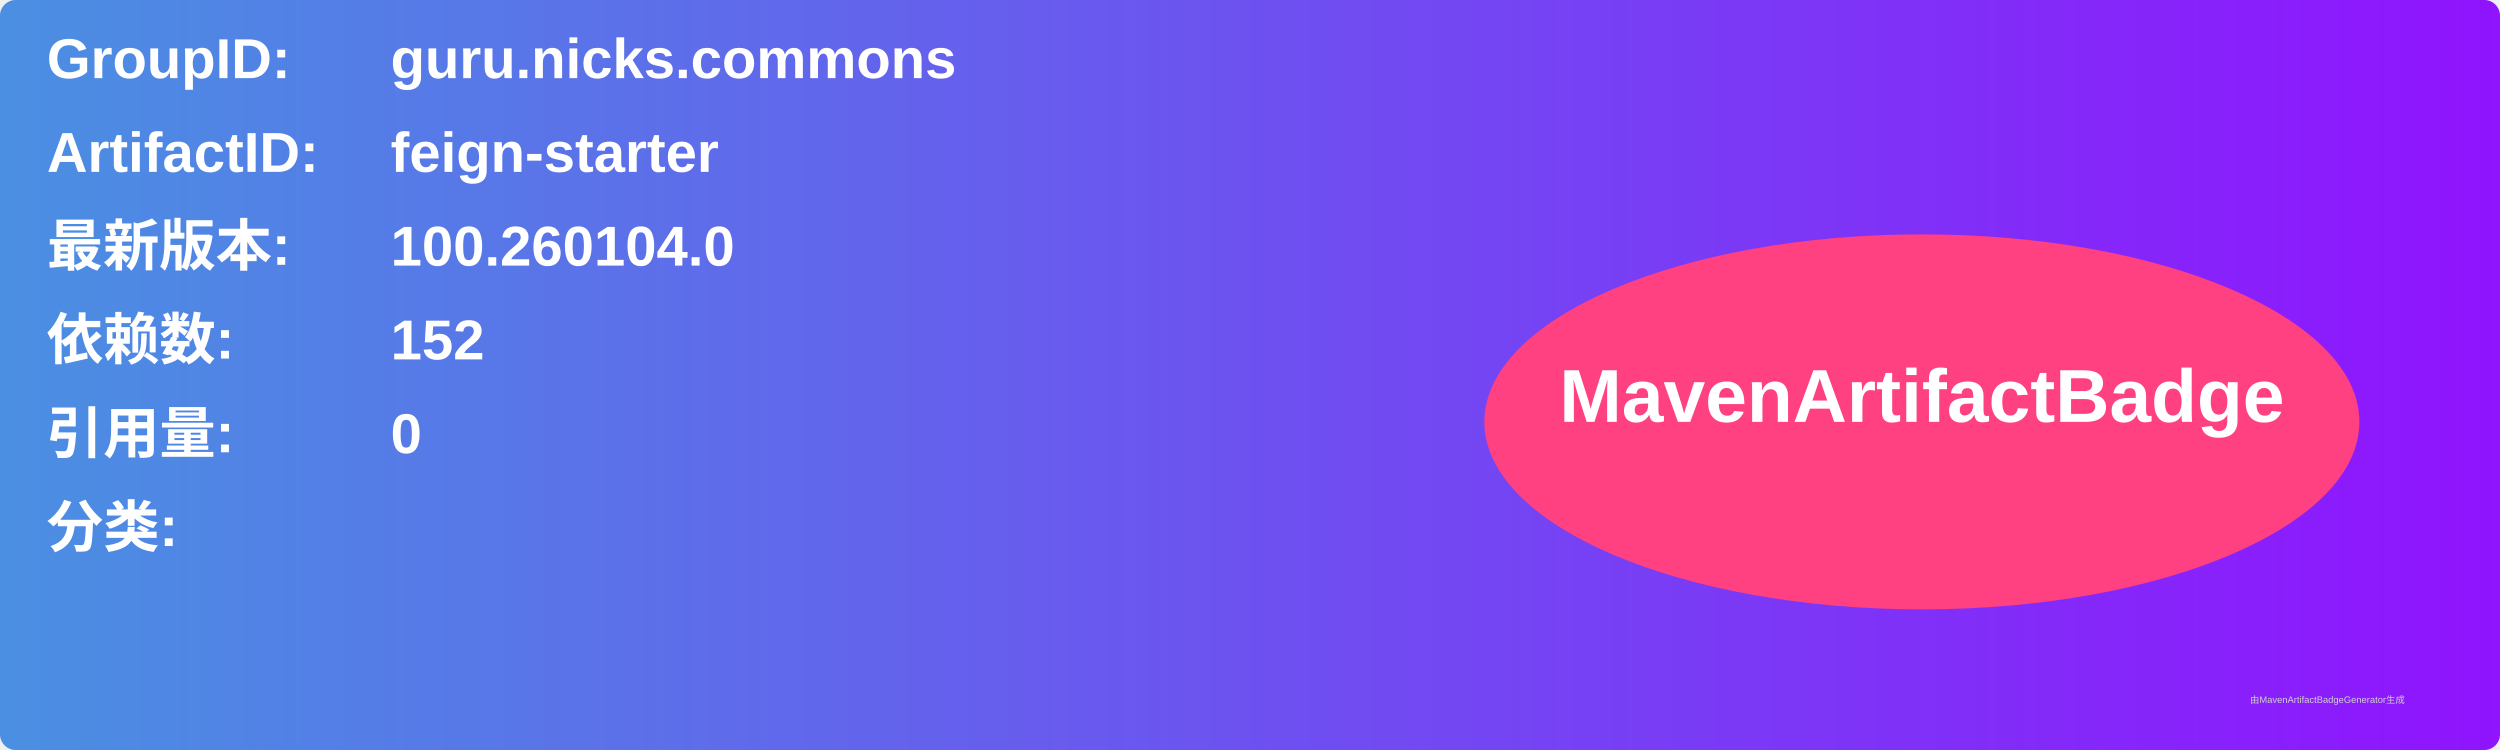
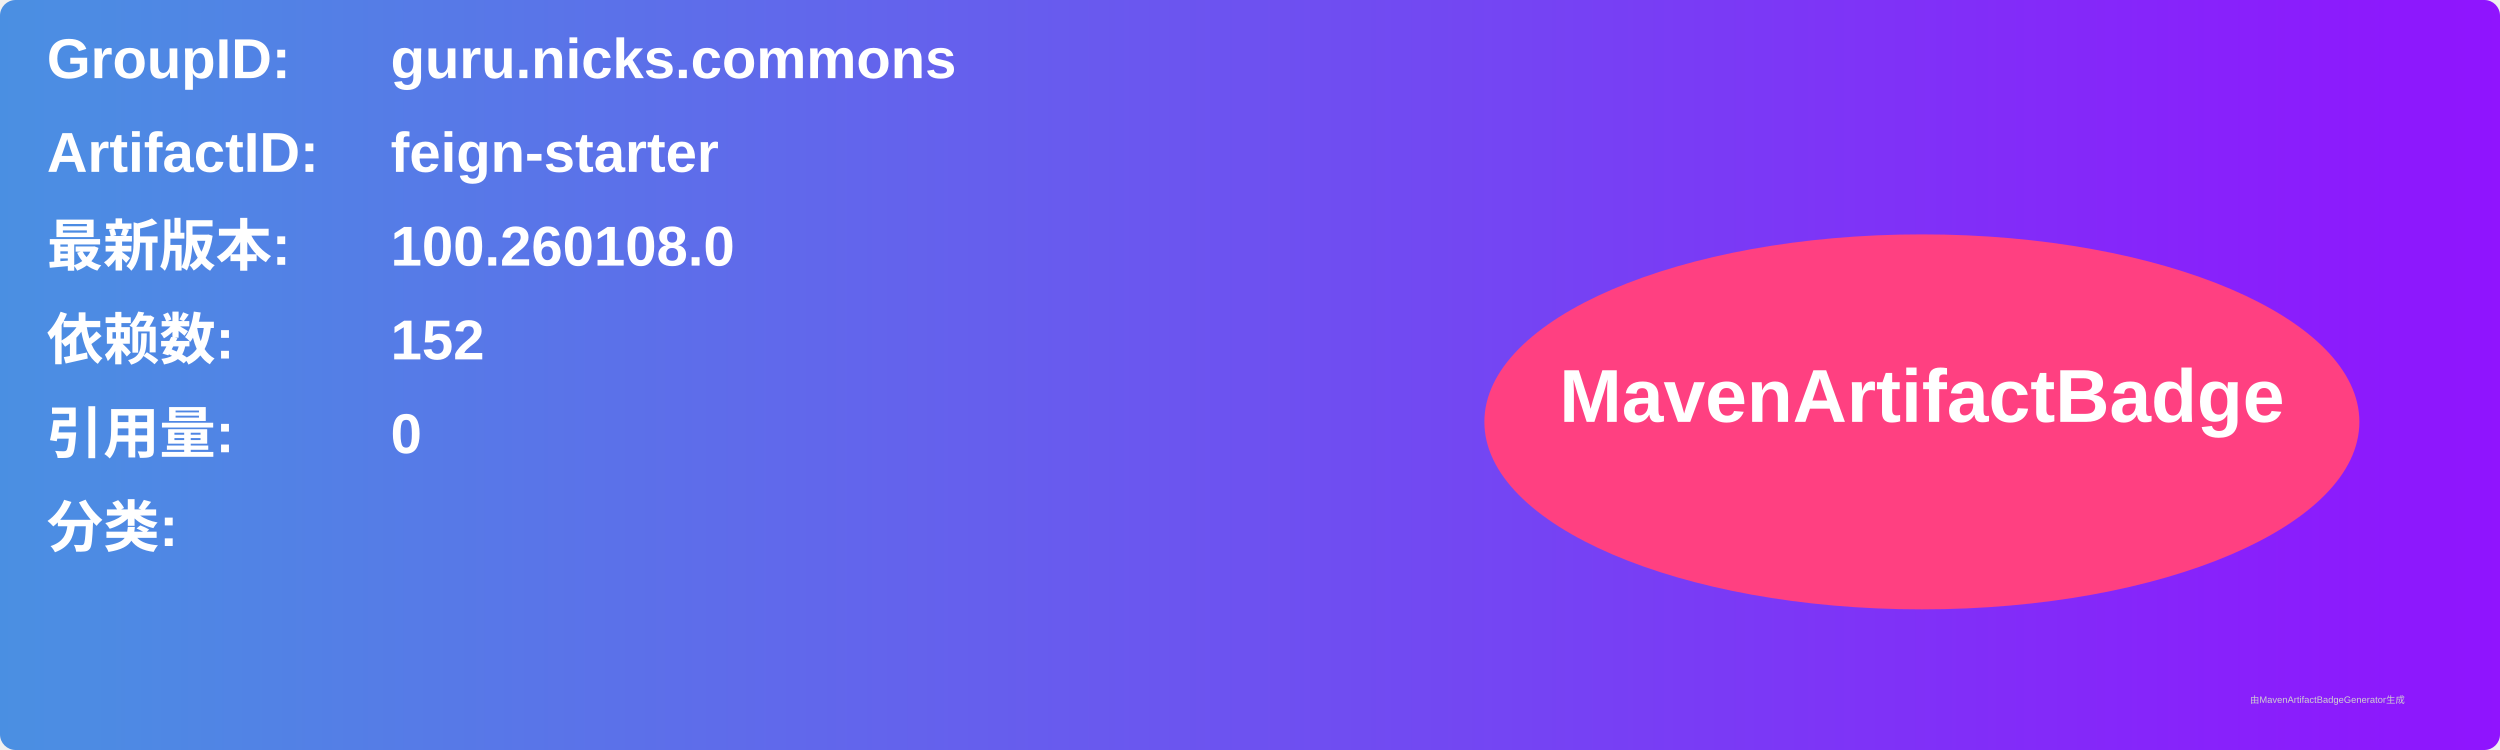
<svg xmlns="http://www.w3.org/2000/svg" width="800" height="240" viewBox="0 0 800 240">
  <linearGradient id="grad" x1="0%" y1="0%" x2="100%" y2="0%">
    <stop offset="0%" stop-color="#4a90e2" />
    <stop offset="100%" stop-color="#9013fe" />
  </linearGradient>
  <rect width="100%" height="100%" rx="5" ry="5" fill="url(#grad)" />
  <g transform="translate(15, 15)">
    <text x="0" y="10" font-family="Arial" font-size="18" fill="white" font-weight="bold" width="260">GroupID:</text>
    <text x="110" y="10" font-family="Arial" font-size="18" fill="white" font-weight="bold" width="460">guru.nicks.commons</text>
    <text x="0" y="40" font-family="Arial" font-size="18" fill="white" font-weight="bold" width="260">ArtifactID:</text>
    <text x="110" y="40" font-family="Arial" font-size="18" fill="white" font-weight="bold" width="460">feign-starter</text>
    <text x="0" y="70" font-family="Arial" font-size="18" fill="white" font-weight="bold">最新版本:</text>
    <text x="110" y="70" font-family="Arial" font-size="18" fill="white" font-weight="bold">
-       <tspan font-weight="bold">100.260104.0</tspan>
+       <tspan font-weight="bold">100.260108.0</tspan>
    </text>
    <text x="0" y="100" font-family="Arial" font-size="18" fill="white" font-weight="bold">依赖数: </text>
    <text x="110" y="100" font-family="Arial" font-size="18" fill="white">
      <tspan font-weight="bold">152</tspan>
    </text>
    <text x="0" y="130" font-family="Arial" font-size="18" fill="white" font-weight="bold">引用量: </text>
    <text x="110" y="130" font-family="Arial" font-size="18" fill="white">
      <tspan font-weight="bold">0</tspan>
    </text>
    <text x="0" y="160" font-family="Arial" font-size="18" fill="white" font-weight="bold">分类:</text>
    <text x="10" y="190" font-family="Arial" font-size="10" fill="white">
      <tspan font-weight="bold" />
    </text>
    <ellipse cx="600" cy="120" rx="140" ry="60" fill="#ff4081" />
    <text x="600" y="120" text-anchor="middle" font-family="Arial" font-size="24" fill="white" font-weight="bold">MavenArtifactBadge</text>
  </g>
  <text x="720" y="225" font-family="Arial" font-size="3" fill="#d0d0d0">由MavenArtifactBadgeGenerator生成</text>
</svg>
